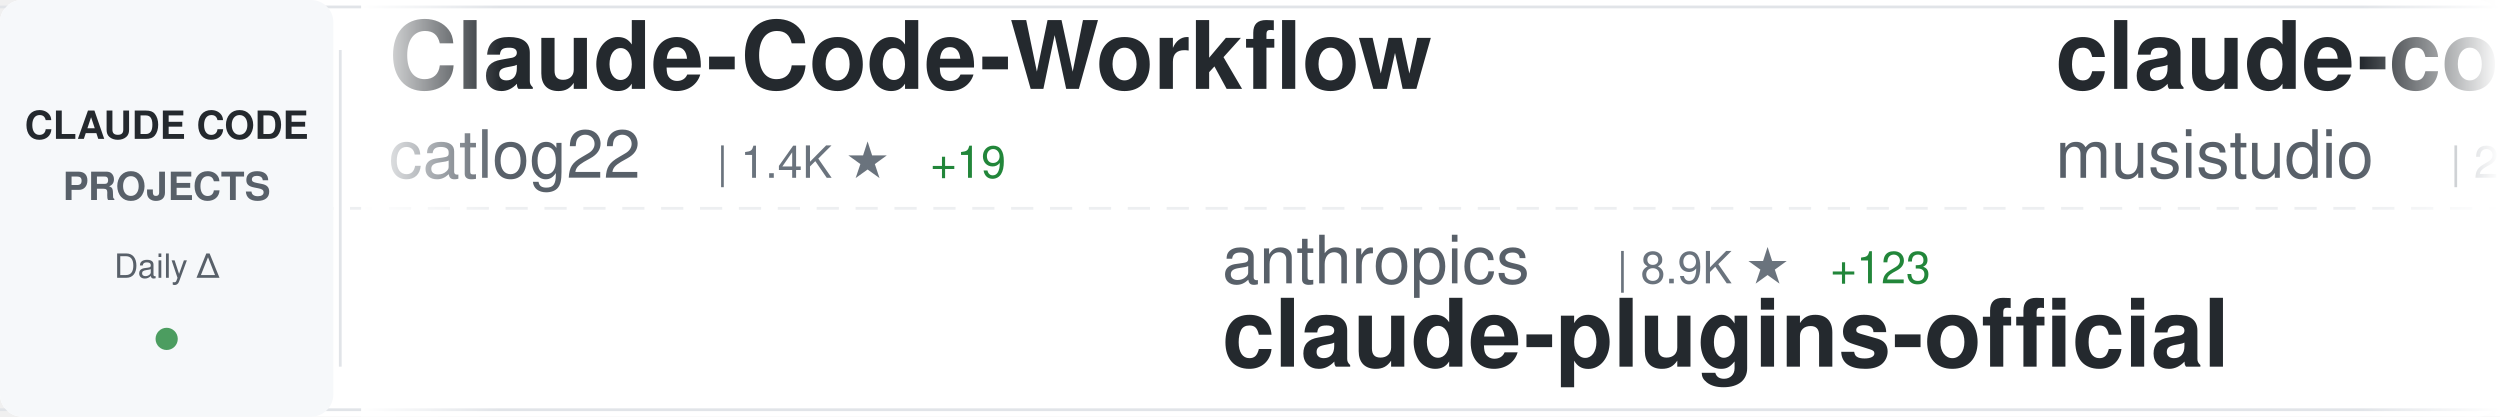
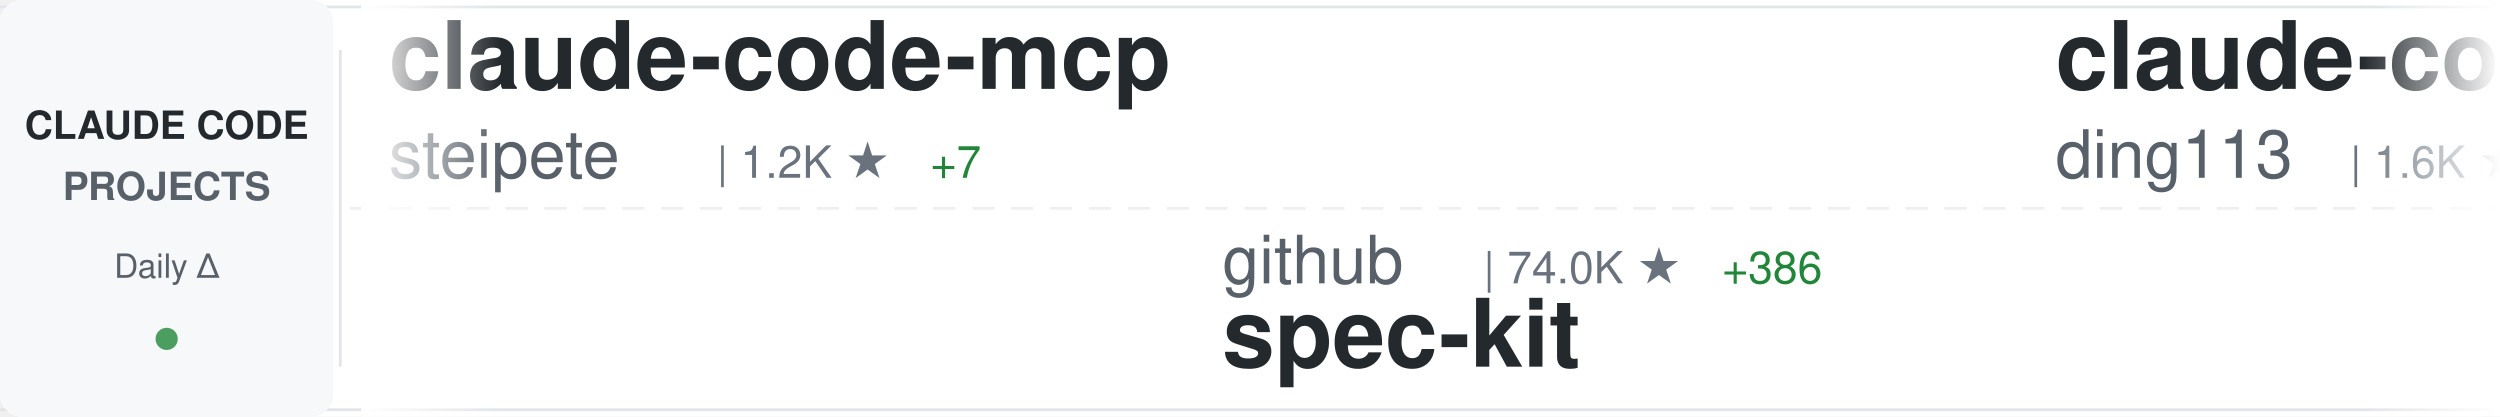
<svg xmlns="http://www.w3.org/2000/svg" width="900" height="150">
  <defs>
    <linearGradient id="awesomeLeftFade" x1="0%" y1="0%" x2="100%" y2="0%">
      <stop offset="0%" style="stop-color:#ffffff;stop-opacity:1" />
      <stop offset="100%" style="stop-color:#ffffff;stop-opacity:0" />
    </linearGradient>
    <linearGradient id="awesomeRightFade" x1="0%" y1="0%" x2="100%" y2="0%">
      <stop offset="0%" style="stop-color:#ffffff;stop-opacity:0" />
      <stop offset="100%" style="stop-color:#ffffff;stop-opacity:1" />
    </linearGradient>
  </defs>
  <rect width="900" height="150" fill="#ffffff" rx="8" />
  <rect x="0" y="2" width="900" height="1" fill="#e1e4e8" />
  <rect x="0" y="147" width="900" height="1" fill="#e1e4e8" />
  <line x1="0" y1="75" x2="900" y2="75" stroke="#e1e4e8" stroke-width="1" stroke-dasharray="8 6" opacity="0.6" />
  <rect x="0" y="0" width="120" height="150" fill="#f6f8fa" rx="8" />
  <text x="60" y="50" font-family="-apple-system, BlinkMacSystemFont, 'Segoe UI', Helvetica, Arial, sans-serif" font-size="14" font-weight="600" fill="#24292e" text-anchor="middle">CLAUDE CODE</text>
  <text x="60" y="72" font-family="-apple-system, BlinkMacSystemFont, 'Segoe UI', Helvetica, Arial, sans-serif" font-size="14" font-weight="600" fill="#586069" text-anchor="middle">PROJECTS</text>
  <text x="60" y="100" font-family="-apple-system, BlinkMacSystemFont, 'Segoe UI', Helvetica, Arial, sans-serif" font-size="12" font-weight="500" fill="#586069" text-anchor="middle">Daily Δ</text>
  <circle cx="60" cy="122" r="4" fill="#22863a" opacity="0.8" />
  <rect x="122" y="18" width="1" height="114" fill="#e1e4e8" />
  <clipPath id="awesomeTickerClip">
    <rect x="130" y="0" width="770" height="150" />
  </clipPath>
  <g clip-path="url(#awesomeTickerClip)">
    <g id="awesomeTickerItems">
      <animateTransform attributeName="transform" attributeType="XML" type="translate" from="0 0" to="-3000 0" dur="54s" repeatCount="indefinite" />
      <g transform="translate(0, 0)">
-         <text x="140" y="32" font-family="-apple-system, BlinkMacSystemFont, 'Segoe UI', Helvetica, Arial, sans-serif" font-size="34" font-weight="600" fill="#24292e">Claude-Code-Workflow</text>
-         <text x="140" y="64" font-family="-apple-system, BlinkMacSystemFont, 'Segoe UI', Helvetica, Arial, sans-serif" font-size="24" font-weight="400" fill="#586069">catlog22</text>
-         <text x="258" y="64" font-family="-apple-system, BlinkMacSystemFont, 'Segoe UI', Helvetica, Arial, sans-serif" font-size="16" font-weight="500" fill="#6a737d">| 1.4K ★</text>
-         <text x="335" y="64" font-family="-apple-system, BlinkMacSystemFont, 'Segoe UI', Helvetica, Arial, sans-serif" font-size="16" font-weight="500" fill="#22863a"> +19</text>
+         <text x="140" y="32" font-family="-apple-system, BlinkMacSystemFont, 'Segoe UI', Helvetica, Arial, sans-serif" font-size="34" font-weight="600" fill="#24292e">claude-code-mcp</text>
+         <text x="140" y="64" font-family="-apple-system, BlinkMacSystemFont, 'Segoe UI', Helvetica, Arial, sans-serif" font-size="24" font-weight="400" fill="#586069">steipete</text>
+         <text x="258" y="64" font-family="-apple-system, BlinkMacSystemFont, 'Segoe UI', Helvetica, Arial, sans-serif" font-size="16" font-weight="500" fill="#6a737d">| 1.2K ★</text>
+         <text x="335" y="64" font-family="-apple-system, BlinkMacSystemFont, 'Segoe UI', Helvetica, Arial, sans-serif" font-size="16" font-weight="500" fill="#22863a"> +7</text>
      </g>
      <g transform="translate(300, 0)">
-         <text x="140" y="102" font-family="-apple-system, BlinkMacSystemFont, 'Segoe UI', Helvetica, Arial, sans-serif" font-size="24" font-weight="400" fill="#586069">anthropics</text>
-         <text x="282" y="102" font-family="-apple-system, BlinkMacSystemFont, 'Segoe UI', Helvetica, Arial, sans-serif" font-size="16" font-weight="500" fill="#6a737d">| 8.9K ★</text>
-         <text x="359" y="102" font-family="-apple-system, BlinkMacSystemFont, 'Segoe UI', Helvetica, Arial, sans-serif" font-size="16" font-weight="500" fill="#22863a"> +123</text>
-         <text x="140" y="132" font-family="-apple-system, BlinkMacSystemFont, 'Segoe UI', Helvetica, Arial, sans-serif" font-size="34" font-weight="600" fill="#24292e">claude-plugins-official</text>
+         <text x="140" y="102" font-family="-apple-system, BlinkMacSystemFont, 'Segoe UI', Helvetica, Arial, sans-serif" font-size="24" font-weight="400" fill="#586069">github</text>
+         <text x="234" y="102" font-family="-apple-system, BlinkMacSystemFont, 'Segoe UI', Helvetica, Arial, sans-serif" font-size="16" font-weight="500" fill="#6a737d">| 74.0K ★</text>
+         <text x="320" y="102" font-family="-apple-system, BlinkMacSystemFont, 'Segoe UI', Helvetica, Arial, sans-serif" font-size="16" font-weight="500" fill="#22863a"> +386</text>
+         <text x="140" y="132" font-family="-apple-system, BlinkMacSystemFont, 'Segoe UI', Helvetica, Arial, sans-serif" font-size="34" font-weight="600" fill="#24292e">spec-kit</text>
      </g>
      <g transform="translate(600, 0)">
-         <text x="140" y="32" font-family="-apple-system, BlinkMacSystemFont, 'Segoe UI', Helvetica, Arial, sans-serif" font-size="34" font-weight="600" fill="#24292e">claude-code-router</text>
-         <text x="140" y="64" font-family="-apple-system, BlinkMacSystemFont, 'Segoe UI', Helvetica, Arial, sans-serif" font-size="24" font-weight="400" fill="#586069">musistudio</text>
-         <text x="282" y="64" font-family="-apple-system, BlinkMacSystemFont, 'Segoe UI', Helvetica, Arial, sans-serif" font-size="16" font-weight="500" fill="#6a737d">| 28.9K ★</text>
-         <text x="368" y="64" font-family="-apple-system, BlinkMacSystemFont, 'Segoe UI', Helvetica, Arial, sans-serif" font-size="16" font-weight="500" fill="#22863a"> +83</text>
+         <text x="140" y="32" font-family="-apple-system, BlinkMacSystemFont, 'Segoe UI', Helvetica, Arial, sans-serif" font-size="34" font-weight="600" fill="#24292e">claude-code-hub</text>
+         <text x="140" y="64" font-family="-apple-system, BlinkMacSystemFont, 'Segoe UI', Helvetica, Arial, sans-serif" font-size="24" font-weight="400" fill="#586069">ding113</text>
+         <text x="246" y="64" font-family="-apple-system, BlinkMacSystemFont, 'Segoe UI', Helvetica, Arial, sans-serif" font-size="16" font-weight="500" fill="#6a737d">| 1.6K ★</text>
+         <text x="323" y="64" font-family="-apple-system, BlinkMacSystemFont, 'Segoe UI', Helvetica, Arial, sans-serif" font-size="16" font-weight="500" fill="#22863a"> +16</text>
      </g>
      <g transform="translate(900, 0)">
-         <text x="140" y="102" font-family="-apple-system, BlinkMacSystemFont, 'Segoe UI', Helvetica, Arial, sans-serif" font-size="24" font-weight="400" fill="#586069">steipete</text>
-         <text x="258" y="102" font-family="-apple-system, BlinkMacSystemFont, 'Segoe UI', Helvetica, Arial, sans-serif" font-size="16" font-weight="500" fill="#6a737d">| 1.2K ★</text>
-         <text x="335" y="102" font-family="-apple-system, BlinkMacSystemFont, 'Segoe UI', Helvetica, Arial, sans-serif" font-size="16" font-weight="500" fill="#22863a"> +6</text>
-         <text x="140" y="132" font-family="-apple-system, BlinkMacSystemFont, 'Segoe UI', Helvetica, Arial, sans-serif" font-size="34" font-weight="600" fill="#24292e">claude-code-mcp</text>
+         <text x="140" y="102" font-family="-apple-system, BlinkMacSystemFont, 'Segoe UI', Helvetica, Arial, sans-serif" font-size="24" font-weight="400" fill="#586069">darcyegb</text>
+         <text x="258" y="102" font-family="-apple-system, BlinkMacSystemFont, 'Segoe UI', Helvetica, Arial, sans-serif" font-size="16" font-weight="500" fill="#6a737d">| 575 ★</text>
+         <text x="326" y="102" font-family="-apple-system, BlinkMacSystemFont, 'Segoe UI', Helvetica, Arial, sans-serif" font-size="16" font-weight="500" fill="#22863a"> +1</text>
+         <text x="140" y="132" font-family="-apple-system, BlinkMacSystemFont, 'Segoe UI', Helvetica, Arial, sans-serif" font-size="34" font-weight="600" fill="#24292e">ClaudeCodeAgents</text>
      </g>
      <g transform="translate(1200, 0)">
-         <text x="140" y="32" font-family="-apple-system, BlinkMacSystemFont, 'Segoe UI', Helvetica, Arial, sans-serif" font-size="34" font-weight="600" fill="#24292e">sc-claude-code-files</text>
-         <text x="140" y="64" font-family="-apple-system, BlinkMacSystemFont, 'Segoe UI', Helvetica, Arial, sans-serif" font-size="24" font-weight="400" fill="#586069">https-deeplearning-ai</text>
-         <text x="414" y="64" font-family="-apple-system, BlinkMacSystemFont, 'Segoe UI', Helvetica, Arial, sans-serif" font-size="16" font-weight="500" fill="#6a737d">| 439 ★</text>
-         <text x="482" y="64" font-family="-apple-system, BlinkMacSystemFont, 'Segoe UI', Helvetica, Arial, sans-serif" font-size="16" font-weight="500" fill="#22863a"> +4</text>
+         <text x="140" y="32" font-family="-apple-system, BlinkMacSystemFont, 'Segoe UI', Helvetica, Arial, sans-serif" font-size="34" font-weight="600" fill="#24292e">claudecodeui</text>
+         <text x="140" y="64" font-family="-apple-system, BlinkMacSystemFont, 'Segoe UI', Helvetica, Arial, sans-serif" font-size="24" font-weight="400" fill="#586069">siteboon</text>
+         <text x="258" y="64" font-family="-apple-system, BlinkMacSystemFont, 'Segoe UI', Helvetica, Arial, sans-serif" font-size="16" font-weight="500" fill="#6a737d">| 7.7K ★</text>
+         <text x="335" y="64" font-family="-apple-system, BlinkMacSystemFont, 'Segoe UI', Helvetica, Arial, sans-serif" font-size="16" font-weight="500" fill="#22863a"> +96</text>
      </g>
      <g transform="translate(1500, 0)">
-         <text x="140" y="102" font-family="-apple-system, BlinkMacSystemFont, 'Segoe UI', Helvetica, Arial, sans-serif" font-size="24" font-weight="400" fill="#586069">diet103</text>
-         <text x="246" y="102" font-family="-apple-system, BlinkMacSystemFont, 'Segoe UI', Helvetica, Arial, sans-serif" font-size="16" font-weight="500" fill="#6a737d">| 9.1K ★</text>
-         <text x="323" y="102" font-family="-apple-system, BlinkMacSystemFont, 'Segoe UI', Helvetica, Arial, sans-serif" font-size="16" font-weight="500" fill="#22863a"> +24</text>
-         <text x="140" y="132" font-family="-apple-system, BlinkMacSystemFont, 'Segoe UI', Helvetica, Arial, sans-serif" font-size="34" font-weight="600" fill="#24292e">claude-code-infrastructu...</text>
+         <text x="140" y="102" font-family="-apple-system, BlinkMacSystemFont, 'Segoe UI', Helvetica, Arial, sans-serif" font-size="24" font-weight="400" fill="#586069">code-yeongyu</text>
+         <text x="306" y="102" font-family="-apple-system, BlinkMacSystemFont, 'Segoe UI', Helvetica, Arial, sans-serif" font-size="16" font-weight="500" fill="#6a737d">| 36.8K ★</text>
+         <text x="392" y="102" font-family="-apple-system, BlinkMacSystemFont, 'Segoe UI', Helvetica, Arial, sans-serif" font-size="16" font-weight="500" fill="#22863a"> +330</text>
+         <text x="140" y="132" font-family="-apple-system, BlinkMacSystemFont, 'Segoe UI', Helvetica, Arial, sans-serif" font-size="34" font-weight="600" fill="#24292e">oh-my-opencode</text>
      </g>
      <g transform="translate(1800, 0)">
-         <text x="140" y="32" font-family="-apple-system, BlinkMacSystemFont, 'Segoe UI', Helvetica, Arial, sans-serif" font-size="34" font-weight="600" fill="#24292e">claude-code-tips</text>
-         <text x="140" y="64" font-family="-apple-system, BlinkMacSystemFont, 'Segoe UI', Helvetica, Arial, sans-serif" font-size="24" font-weight="400" fill="#586069">ykdojo</text>
-         <text x="234" y="64" font-family="-apple-system, BlinkMacSystemFont, 'Segoe UI', Helvetica, Arial, sans-serif" font-size="16" font-weight="500" fill="#6a737d">| 4.1K ★</text>
-         <text x="311" y="64" font-family="-apple-system, BlinkMacSystemFont, 'Segoe UI', Helvetica, Arial, sans-serif" font-size="16" font-weight="500" fill="#22863a"> +86</text>
+         <text x="140" y="32" font-family="-apple-system, BlinkMacSystemFont, 'Segoe UI', Helvetica, Arial, sans-serif" font-size="34" font-weight="600" fill="#24292e">claude-code-workflows</text>
+         <text x="140" y="64" font-family="-apple-system, BlinkMacSystemFont, 'Segoe UI', Helvetica, Arial, sans-serif" font-size="24" font-weight="400" fill="#586069">OneRedOak</text>
+         <text x="270" y="64" font-family="-apple-system, BlinkMacSystemFont, 'Segoe UI', Helvetica, Arial, sans-serif" font-size="16" font-weight="500" fill="#6a737d">| 3.7K ★</text>
+         <text x="347" y="64" font-family="-apple-system, BlinkMacSystemFont, 'Segoe UI', Helvetica, Arial, sans-serif" font-size="16" font-weight="500" fill="#22863a"> +3</text>
      </g>
      <g transform="translate(2100, 0)">
-         <text x="140" y="102" font-family="-apple-system, BlinkMacSystemFont, 'Segoe UI', Helvetica, Arial, sans-serif" font-size="24" font-weight="400" fill="#586069">Piebald-AI</text>
-         <text x="282" y="102" font-family="-apple-system, BlinkMacSystemFont, 'Segoe UI', Helvetica, Arial, sans-serif" font-size="16" font-weight="500" fill="#6a737d">| 5.3K ★</text>
-         <text x="359" y="102" font-family="-apple-system, BlinkMacSystemFont, 'Segoe UI', Helvetica, Arial, sans-serif" font-size="16" font-weight="500" fill="#22863a"> +59</text>
-         <text x="140" y="132" font-family="-apple-system, BlinkMacSystemFont, 'Segoe UI', Helvetica, Arial, sans-serif" font-size="34" font-weight="600" fill="#24292e">claude-code-system-promp...</text>
+         <text x="140" y="102" font-family="-apple-system, BlinkMacSystemFont, 'Segoe UI', Helvetica, Arial, sans-serif" font-size="24" font-weight="400" fill="#586069">MadAppGang</text>
+         <text x="282" y="102" font-family="-apple-system, BlinkMacSystemFont, 'Segoe UI', Helvetica, Arial, sans-serif" font-size="16" font-weight="500" fill="#6a737d">| 242 ★</text>
+         <text x="350" y="102" font-family="-apple-system, BlinkMacSystemFont, 'Segoe UI', Helvetica, Arial, sans-serif" font-size="16" font-weight="500" fill="#22863a"> +1</text>
+         <text x="140" y="132" font-family="-apple-system, BlinkMacSystemFont, 'Segoe UI', Helvetica, Arial, sans-serif" font-size="34" font-weight="600" fill="#24292e">claude-code</text>
      </g>
      <g transform="translate(2400, 0)">
-         <text x="140" y="32" font-family="-apple-system, BlinkMacSystemFont, 'Segoe UI', Helvetica, Arial, sans-serif" font-size="34" font-weight="600" fill="#24292e">ralph</text>
-         <text x="140" y="64" font-family="-apple-system, BlinkMacSystemFont, 'Segoe UI', Helvetica, Arial, sans-serif" font-size="24" font-weight="400" fill="#586069">snarktank</text>
-         <text x="270" y="64" font-family="-apple-system, BlinkMacSystemFont, 'Segoe UI', Helvetica, Arial, sans-serif" font-size="16" font-weight="500" fill="#6a737d">| 12.0K ★</text>
-         <text x="356" y="64" font-family="-apple-system, BlinkMacSystemFont, 'Segoe UI', Helvetica, Arial, sans-serif" font-size="16" font-weight="500" fill="#22863a"> +112</text>
+         <text x="140" y="32" font-family="-apple-system, BlinkMacSystemFont, 'Segoe UI', Helvetica, Arial, sans-serif" font-size="34" font-weight="600" fill="#24292e">claude-plugins-official</text>
+         <text x="140" y="64" font-family="-apple-system, BlinkMacSystemFont, 'Segoe UI', Helvetica, Arial, sans-serif" font-size="24" font-weight="400" fill="#586069">anthropics</text>
+         <text x="282" y="64" font-family="-apple-system, BlinkMacSystemFont, 'Segoe UI', Helvetica, Arial, sans-serif" font-size="16" font-weight="500" fill="#6a737d">| 9.0K ★</text>
+         <text x="359" y="64" font-family="-apple-system, BlinkMacSystemFont, 'Segoe UI', Helvetica, Arial, sans-serif" font-size="16" font-weight="500" fill="#22863a"> +131</text>
      </g>
      <g transform="translate(2700, 0)">
-         <text x="140" y="102" font-family="-apple-system, BlinkMacSystemFont, 'Segoe UI', Helvetica, Arial, sans-serif" font-size="24" font-weight="400" fill="#586069">Yuyz0112</text>
-         <text x="258" y="102" font-family="-apple-system, BlinkMacSystemFont, 'Segoe UI', Helvetica, Arial, sans-serif" font-size="16" font-weight="500" fill="#6a737d">| 2.1K ★</text>
-         <text x="335" y="102" font-family="-apple-system, BlinkMacSystemFont, 'Segoe UI', Helvetica, Arial, sans-serif" font-size="16" font-weight="500" fill="#22863a"> +6</text>
-         <text x="140" y="132" font-family="-apple-system, BlinkMacSystemFont, 'Segoe UI', Helvetica, Arial, sans-serif" font-size="34" font-weight="600" fill="#24292e">claude-code-reverse</text>
+         <text x="140" y="102" font-family="-apple-system, BlinkMacSystemFont, 'Segoe UI', Helvetica, Arial, sans-serif" font-size="24" font-weight="400" fill="#586069">disler</text>
+         <text x="234" y="102" font-family="-apple-system, BlinkMacSystemFont, 'Segoe UI', Helvetica, Arial, sans-serif" font-size="16" font-weight="500" fill="#6a737d">| 1.2K ★</text>
+         <text x="311" y="102" font-family="-apple-system, BlinkMacSystemFont, 'Segoe UI', Helvetica, Arial, sans-serif" font-size="16" font-weight="500" fill="#22863a"> +5</text>
+         <text x="140" y="132" font-family="-apple-system, BlinkMacSystemFont, 'Segoe UI', Helvetica, Arial, sans-serif" font-size="34" font-weight="600" fill="#24292e">claude-code-hooks-multi-...</text>
      </g>
      <g transform="translate(3000, 0)">
-         <text x="140" y="32" font-family="-apple-system, BlinkMacSystemFont, 'Segoe UI', Helvetica, Arial, sans-serif" font-size="34" font-weight="600" fill="#24292e">Claude-Code-Workflow</text>
-         <text x="140" y="64" font-family="-apple-system, BlinkMacSystemFont, 'Segoe UI', Helvetica, Arial, sans-serif" font-size="24" font-weight="400" fill="#586069">catlog22</text>
-         <text x="258" y="64" font-family="-apple-system, BlinkMacSystemFont, 'Segoe UI', Helvetica, Arial, sans-serif" font-size="16" font-weight="500" fill="#6a737d">| 1.4K ★</text>
-         <text x="335" y="64" font-family="-apple-system, BlinkMacSystemFont, 'Segoe UI', Helvetica, Arial, sans-serif" font-size="16" font-weight="500" fill="#22863a"> +19</text>
+         <text x="140" y="32" font-family="-apple-system, BlinkMacSystemFont, 'Segoe UI', Helvetica, Arial, sans-serif" font-size="34" font-weight="600" fill="#24292e">claude-code-mcp</text>
+         <text x="140" y="64" font-family="-apple-system, BlinkMacSystemFont, 'Segoe UI', Helvetica, Arial, sans-serif" font-size="24" font-weight="400" fill="#586069">steipete</text>
+         <text x="258" y="64" font-family="-apple-system, BlinkMacSystemFont, 'Segoe UI', Helvetica, Arial, sans-serif" font-size="16" font-weight="500" fill="#6a737d">| 1.2K ★</text>
+         <text x="335" y="64" font-family="-apple-system, BlinkMacSystemFont, 'Segoe UI', Helvetica, Arial, sans-serif" font-size="16" font-weight="500" fill="#22863a"> +7</text>
      </g>
      <g transform="translate(3300, 0)">
-         <text x="140" y="102" font-family="-apple-system, BlinkMacSystemFont, 'Segoe UI', Helvetica, Arial, sans-serif" font-size="24" font-weight="400" fill="#586069">anthropics</text>
-         <text x="282" y="102" font-family="-apple-system, BlinkMacSystemFont, 'Segoe UI', Helvetica, Arial, sans-serif" font-size="16" font-weight="500" fill="#6a737d">| 8.9K ★</text>
-         <text x="359" y="102" font-family="-apple-system, BlinkMacSystemFont, 'Segoe UI', Helvetica, Arial, sans-serif" font-size="16" font-weight="500" fill="#22863a"> +123</text>
-         <text x="140" y="132" font-family="-apple-system, BlinkMacSystemFont, 'Segoe UI', Helvetica, Arial, sans-serif" font-size="34" font-weight="600" fill="#24292e">claude-plugins-official</text>
+         <text x="140" y="102" font-family="-apple-system, BlinkMacSystemFont, 'Segoe UI', Helvetica, Arial, sans-serif" font-size="24" font-weight="400" fill="#586069">github</text>
+         <text x="234" y="102" font-family="-apple-system, BlinkMacSystemFont, 'Segoe UI', Helvetica, Arial, sans-serif" font-size="16" font-weight="500" fill="#6a737d">| 74.0K ★</text>
+         <text x="320" y="102" font-family="-apple-system, BlinkMacSystemFont, 'Segoe UI', Helvetica, Arial, sans-serif" font-size="16" font-weight="500" fill="#22863a"> +386</text>
+         <text x="140" y="132" font-family="-apple-system, BlinkMacSystemFont, 'Segoe UI', Helvetica, Arial, sans-serif" font-size="34" font-weight="600" fill="#24292e">spec-kit</text>
      </g>
      <g transform="translate(3600, 0)">
-         <text x="140" y="32" font-family="-apple-system, BlinkMacSystemFont, 'Segoe UI', Helvetica, Arial, sans-serif" font-size="34" font-weight="600" fill="#24292e">claude-code-router</text>
-         <text x="140" y="64" font-family="-apple-system, BlinkMacSystemFont, 'Segoe UI', Helvetica, Arial, sans-serif" font-size="24" font-weight="400" fill="#586069">musistudio</text>
-         <text x="282" y="64" font-family="-apple-system, BlinkMacSystemFont, 'Segoe UI', Helvetica, Arial, sans-serif" font-size="16" font-weight="500" fill="#6a737d">| 28.9K ★</text>
-         <text x="368" y="64" font-family="-apple-system, BlinkMacSystemFont, 'Segoe UI', Helvetica, Arial, sans-serif" font-size="16" font-weight="500" fill="#22863a"> +83</text>
+         <text x="140" y="32" font-family="-apple-system, BlinkMacSystemFont, 'Segoe UI', Helvetica, Arial, sans-serif" font-size="34" font-weight="600" fill="#24292e">claude-code-hub</text>
+         <text x="140" y="64" font-family="-apple-system, BlinkMacSystemFont, 'Segoe UI', Helvetica, Arial, sans-serif" font-size="24" font-weight="400" fill="#586069">ding113</text>
+         <text x="246" y="64" font-family="-apple-system, BlinkMacSystemFont, 'Segoe UI', Helvetica, Arial, sans-serif" font-size="16" font-weight="500" fill="#6a737d">| 1.6K ★</text>
+         <text x="323" y="64" font-family="-apple-system, BlinkMacSystemFont, 'Segoe UI', Helvetica, Arial, sans-serif" font-size="16" font-weight="500" fill="#22863a"> +16</text>
      </g>
      <g transform="translate(3900, 0)">
-         <text x="140" y="102" font-family="-apple-system, BlinkMacSystemFont, 'Segoe UI', Helvetica, Arial, sans-serif" font-size="24" font-weight="400" fill="#586069">steipete</text>
-         <text x="258" y="102" font-family="-apple-system, BlinkMacSystemFont, 'Segoe UI', Helvetica, Arial, sans-serif" font-size="16" font-weight="500" fill="#6a737d">| 1.2K ★</text>
-         <text x="335" y="102" font-family="-apple-system, BlinkMacSystemFont, 'Segoe UI', Helvetica, Arial, sans-serif" font-size="16" font-weight="500" fill="#22863a"> +6</text>
-         <text x="140" y="132" font-family="-apple-system, BlinkMacSystemFont, 'Segoe UI', Helvetica, Arial, sans-serif" font-size="34" font-weight="600" fill="#24292e">claude-code-mcp</text>
+         <text x="140" y="102" font-family="-apple-system, BlinkMacSystemFont, 'Segoe UI', Helvetica, Arial, sans-serif" font-size="24" font-weight="400" fill="#586069">darcyegb</text>
+         <text x="258" y="102" font-family="-apple-system, BlinkMacSystemFont, 'Segoe UI', Helvetica, Arial, sans-serif" font-size="16" font-weight="500" fill="#6a737d">| 575 ★</text>
+         <text x="326" y="102" font-family="-apple-system, BlinkMacSystemFont, 'Segoe UI', Helvetica, Arial, sans-serif" font-size="16" font-weight="500" fill="#22863a"> +1</text>
+         <text x="140" y="132" font-family="-apple-system, BlinkMacSystemFont, 'Segoe UI', Helvetica, Arial, sans-serif" font-size="34" font-weight="600" fill="#24292e">ClaudeCodeAgents</text>
      </g>
    </g>
  </g>
  <rect x="130" y="0" width="50" height="150" fill="url(#awesomeLeftFade)" />
  <rect x="850" y="0" width="50" height="150" fill="url(#awesomeRightFade)" />
</svg>
